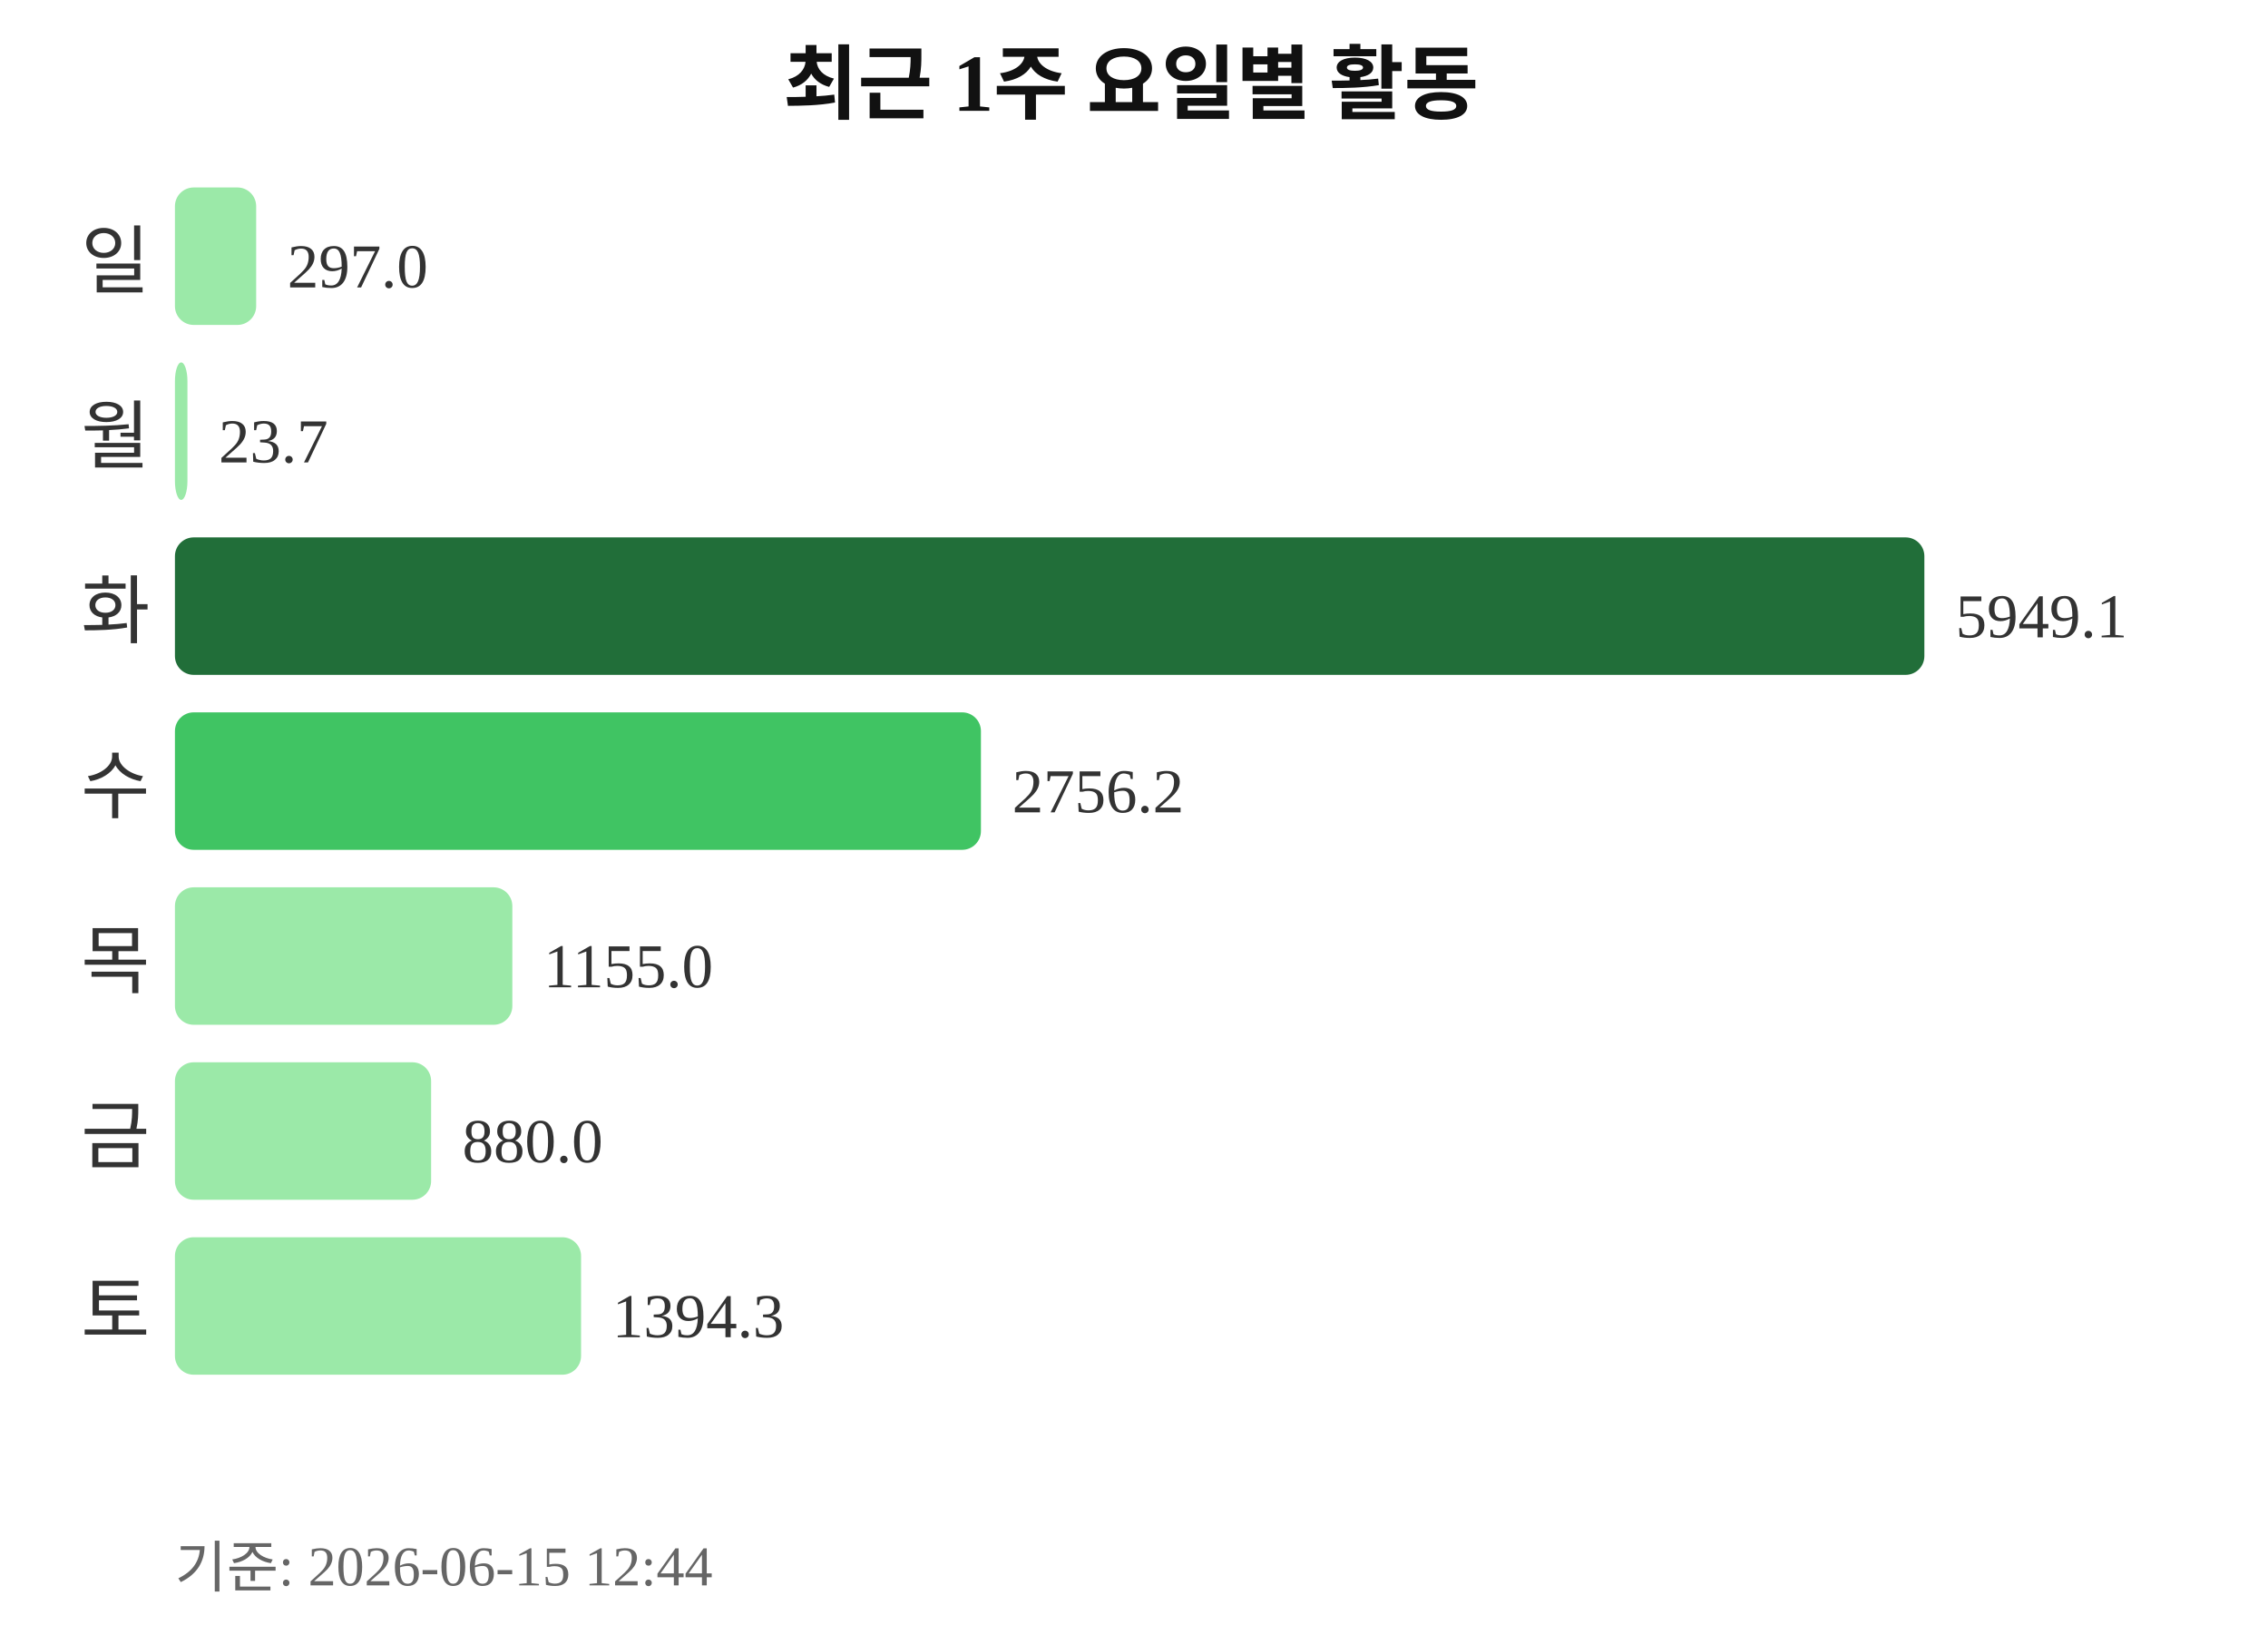
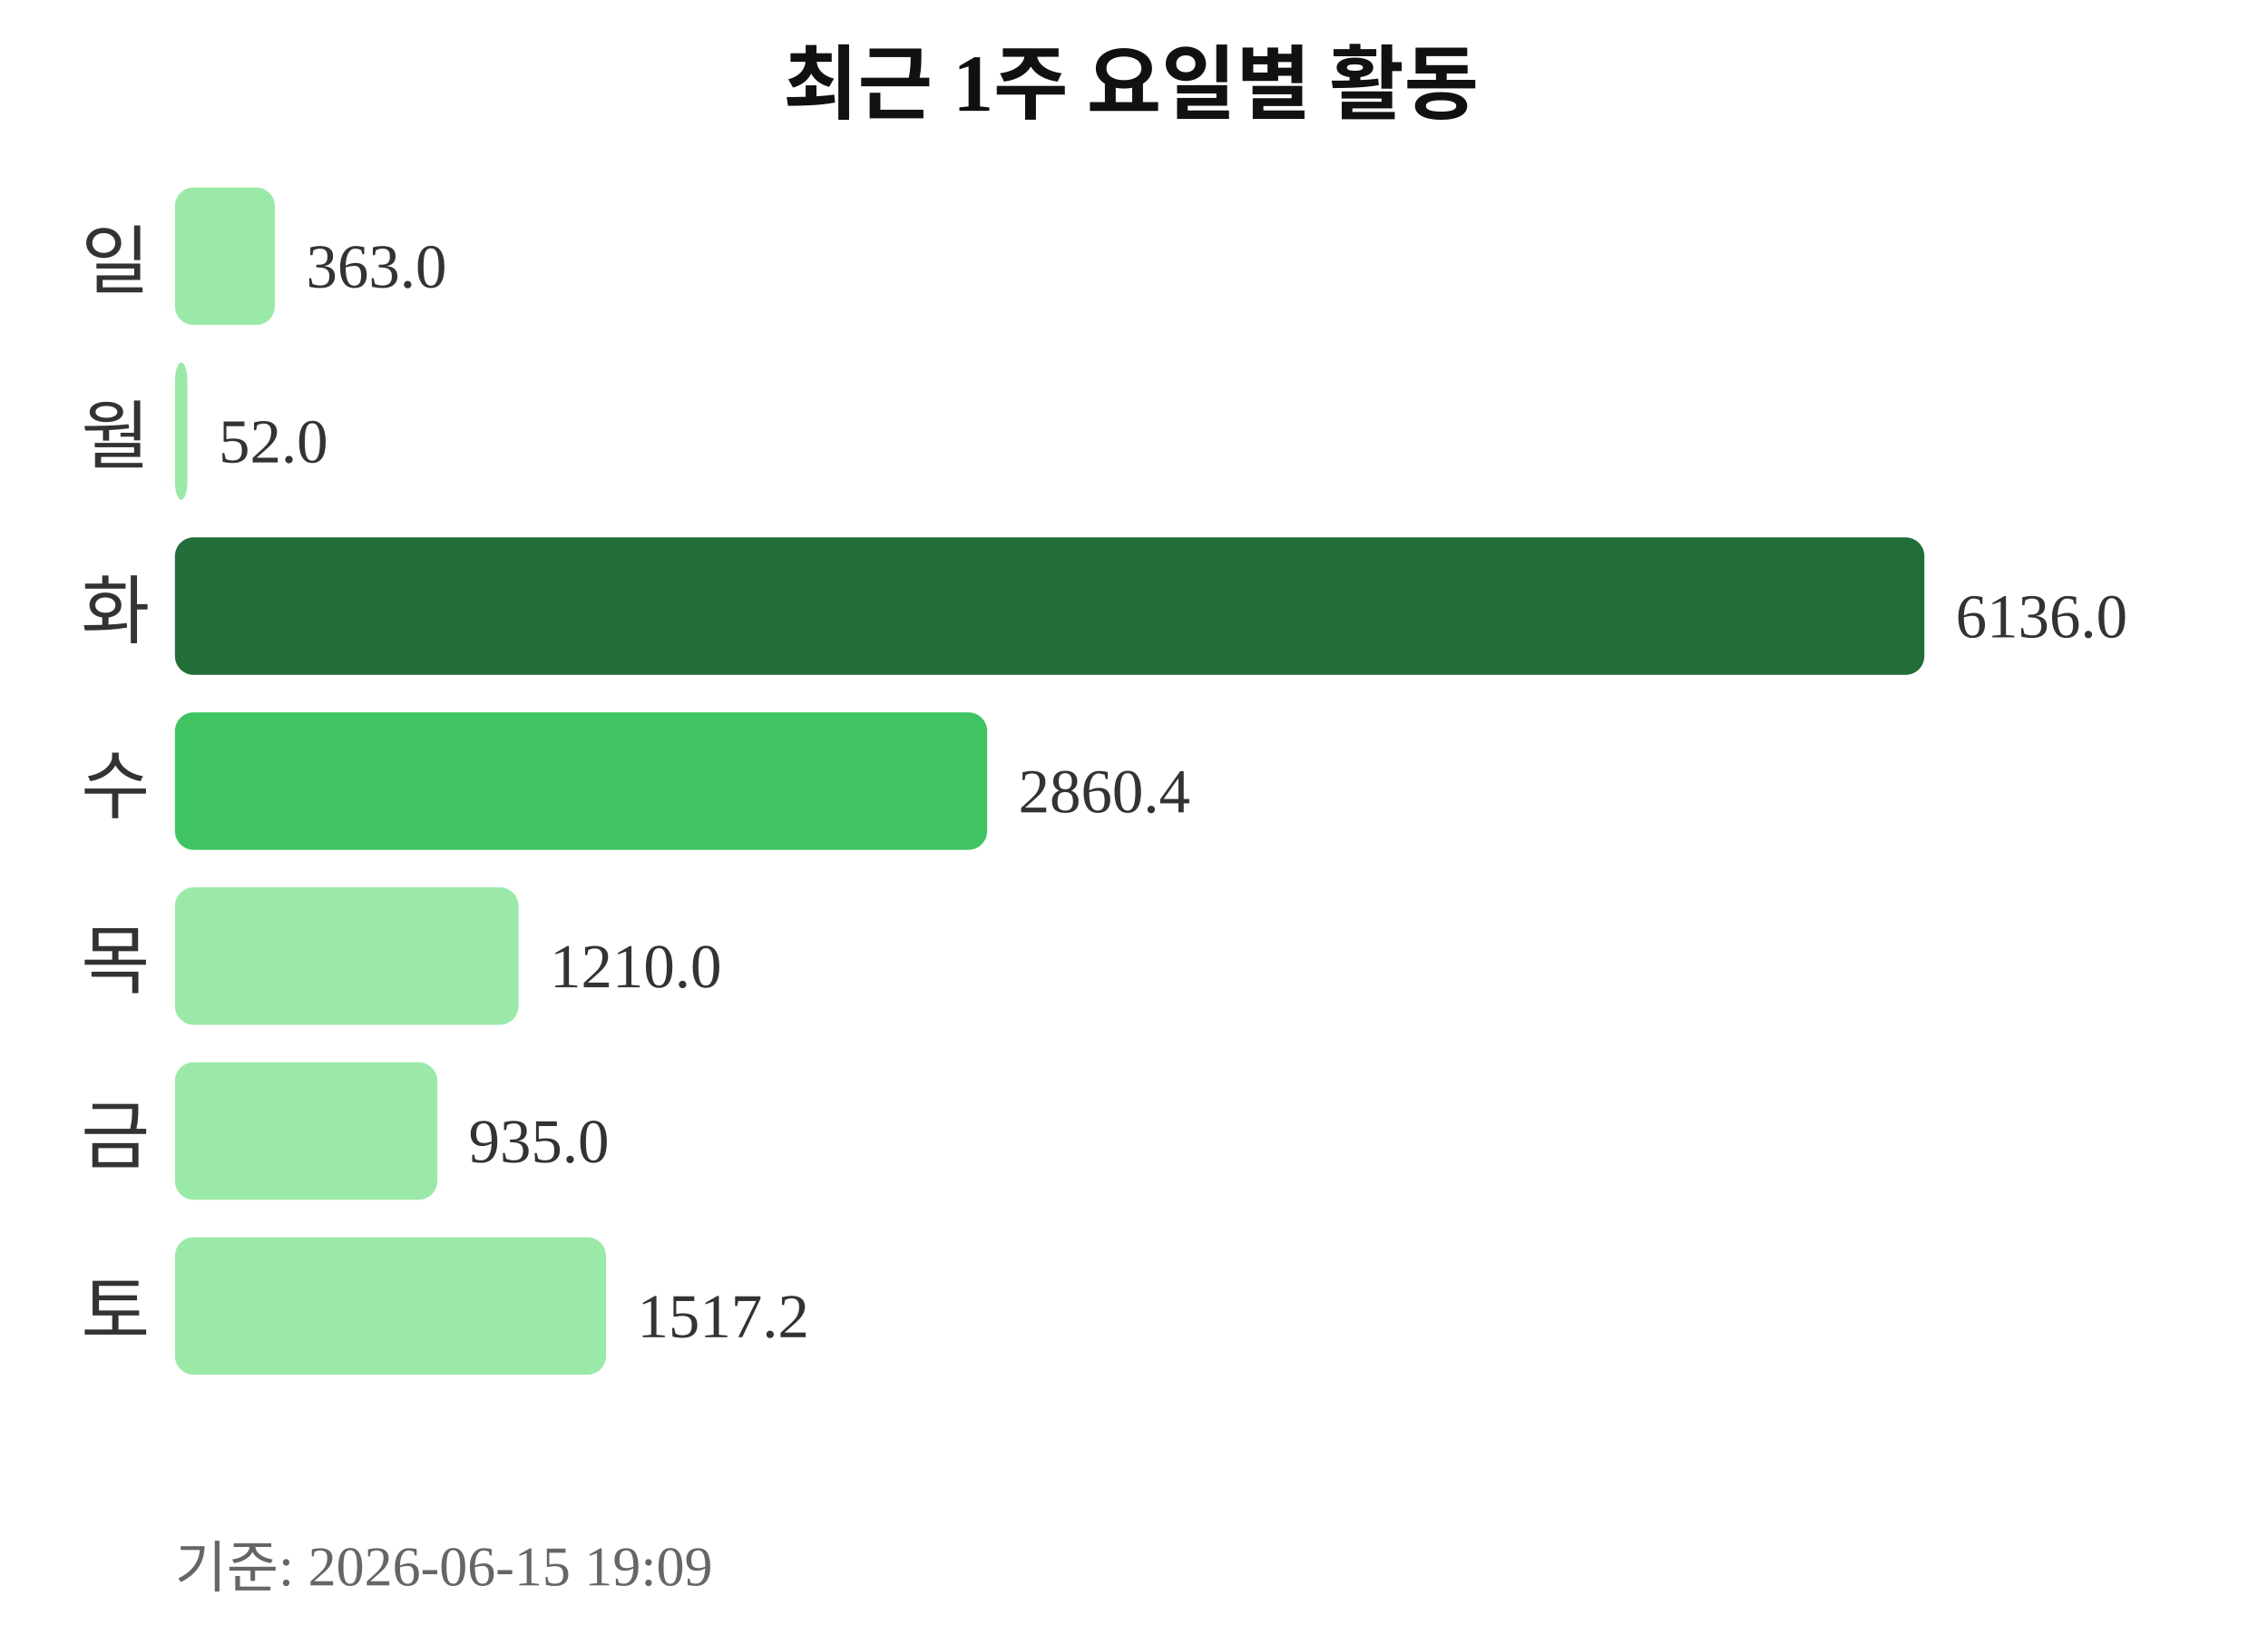
<svg xmlns="http://www.w3.org/2000/svg" width="363" height="260">
  <text x="181" y="18" text-anchor="middle" font-size="13" font-weight="bold" fill="#111111">최근 1주 요일별 활동</text>
  <text x="24" y="46" text-anchor="end" font-size="12" fill="#333333">일</text>
-   <rect x="28" y="30" width="13" height="22" rx="3" fill="#9be9a8" />
-   <text x="46" y="46" font-size="10" fill="#333333">297.0</text>
+   <rect x="28" y="30" width="16" height="22" rx="3" fill="#9be9a8" />
+   <text x="49" y="46" font-size="10" fill="#333333">363.0</text>
  <text x="24" y="74" text-anchor="end" font-size="12" fill="#333333">월</text>
  <rect x="28" y="58" width="2" height="22" rx="3" fill="#9be9a8" />
-   <text x="35" y="74" font-size="10" fill="#333333">23.7</text>
+   <text x="35" y="74" font-size="10" fill="#333333">52.0</text>
  <text x="24" y="102" text-anchor="end" font-size="12" fill="#333333">화</text>
  <rect x="28" y="86" width="280" height="22" rx="3" fill="#216e39" />
-   <text x="313" y="102" font-size="10" fill="#333333">5949.1</text>
+   <text x="313" y="102" font-size="10" fill="#333333">6136.0</text>
  <text x="24" y="130" text-anchor="end" font-size="12" fill="#333333">수</text>
-   <rect x="28" y="114" width="129" height="22" rx="3" fill="#40c463" />
-   <text x="162" y="130" font-size="10" fill="#333333">2756.2</text>
+   <rect x="28" y="114" width="130" height="22" rx="3" fill="#40c463" />
+   <text x="163" y="130" font-size="10" fill="#333333">2860.4</text>
  <text x="24" y="158" text-anchor="end" font-size="12" fill="#333333">목</text>
-   <rect x="28" y="142" width="54" height="22" rx="3" fill="#9be9a8" />
-   <text x="87" y="158" font-size="10" fill="#333333">1155.0</text>
+   <rect x="28" y="142" width="55" height="22" rx="3" fill="#9be9a8" />
+   <text x="88" y="158" font-size="10" fill="#333333">1210.0</text>
  <text x="24" y="186" text-anchor="end" font-size="12" fill="#333333">금</text>
-   <rect x="28" y="170" width="41" height="22" rx="3" fill="#9be9a8" />
-   <text x="74" y="186" font-size="10" fill="#333333">880.0</text>
+   <rect x="28" y="170" width="42" height="22" rx="3" fill="#9be9a8" />
+   <text x="75" y="186" font-size="10" fill="#333333">935.0</text>
  <text x="24" y="214" text-anchor="end" font-size="12" fill="#333333">토</text>
-   <rect x="28" y="198" width="65" height="22" rx="3" fill="#9be9a8" />
-   <text x="98" y="214" font-size="10" fill="#333333">1394.3</text>
-   <text x="28" y="254" font-size="9" fill="#666666">기준: 2026-06-15 12:44</text>
+   <rect x="28" y="198" width="69" height="22" rx="3" fill="#9be9a8" />
+   <text x="102" y="214" font-size="10" fill="#333333">1517.2</text>
+   <text x="28" y="254" font-size="9" fill="#666666">기준: 2026-06-15 19:09</text>
</svg>
